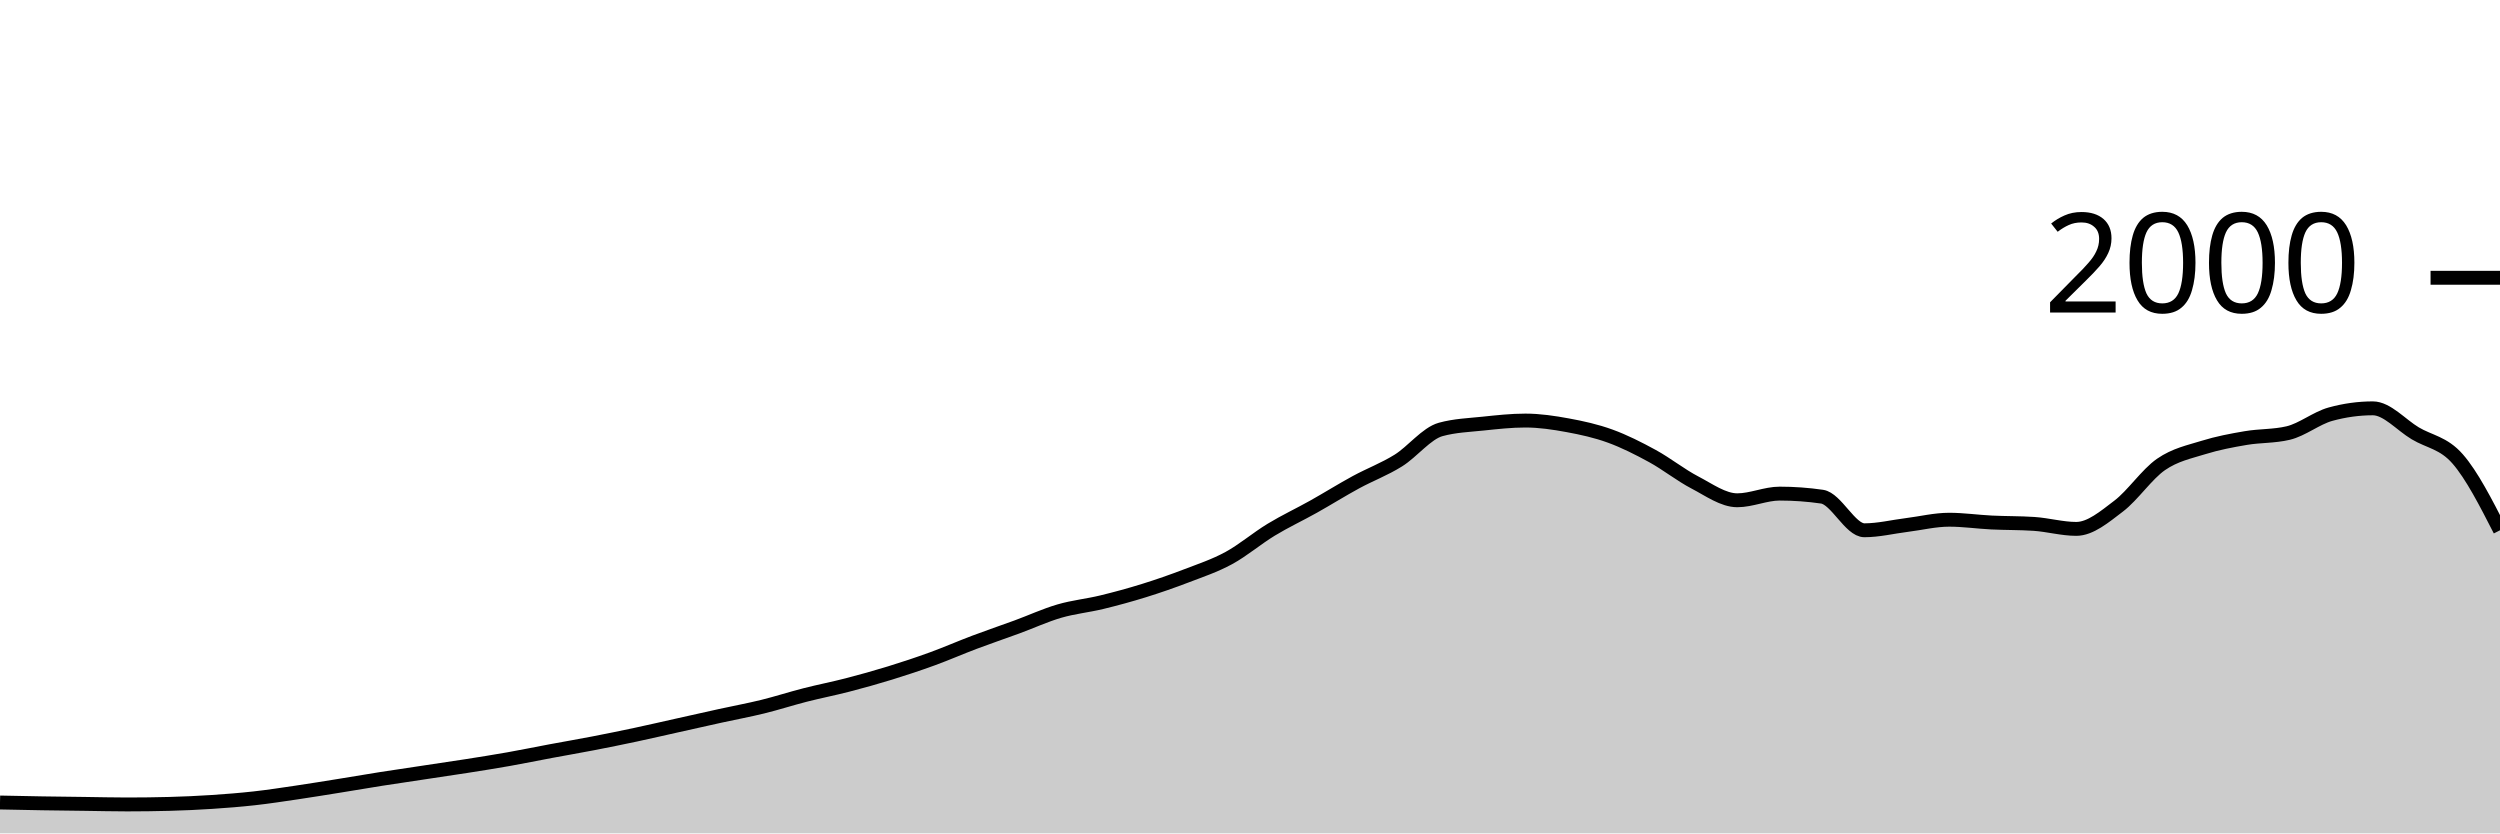
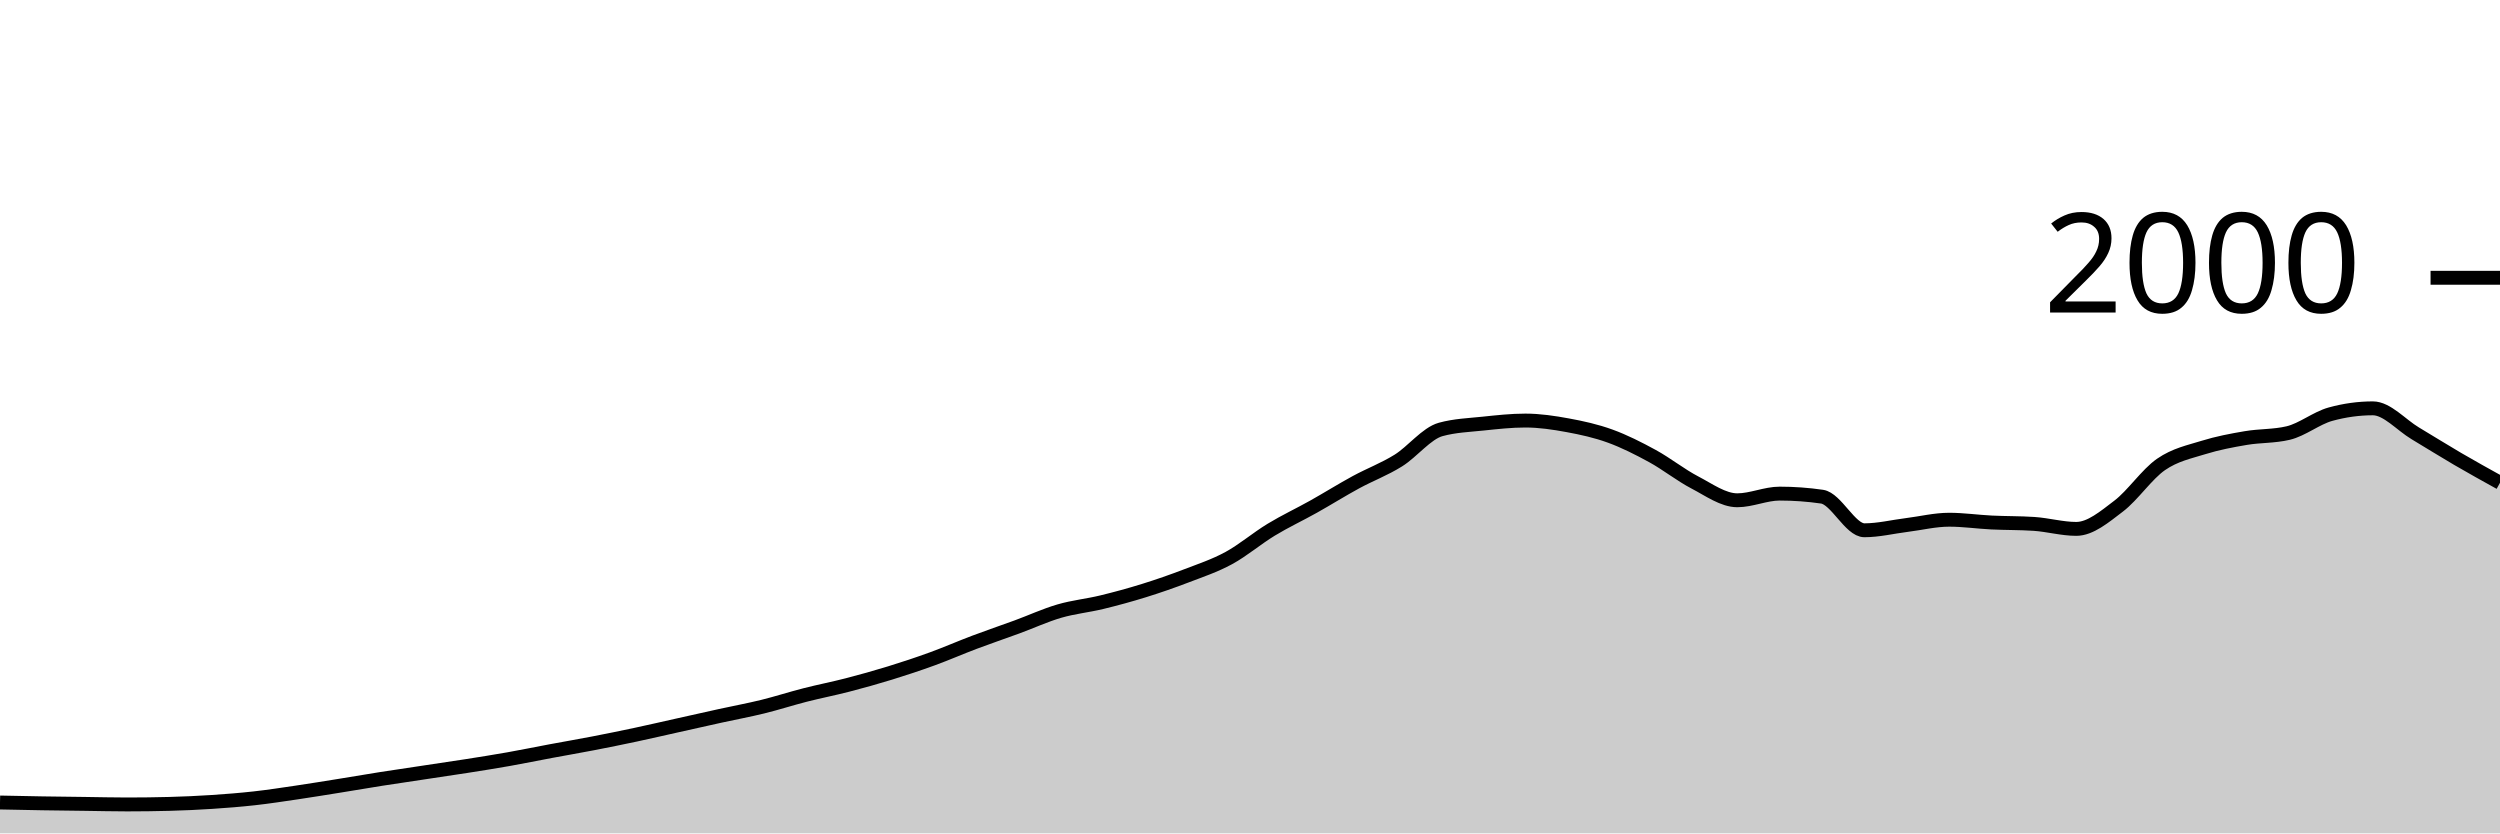
<svg xmlns="http://www.w3.org/2000/svg" viewBox="0 0 180 60">
  <g transform="translate(0,20)">
-     <path class="area" fill="rgba(0, 0, 0, 0.2)" d="M0,37.78C1.017,37.802,2.034,37.823,3.051,37.84C4.068,37.857,5.085,37.867,6.102,37.88C7.119,37.893,8.136,37.92,9.153,37.92C10.169,37.92,11.186,37.907,12.203,37.88C13.22,37.853,14.237,37.807,15.254,37.74C16.271,37.673,17.288,37.593,18.305,37.48C19.322,37.367,20.339,37.21,21.356,37.06C22.373,36.91,23.39,36.743,24.407,36.58C25.424,36.417,26.441,36.24,27.458,36.08C28.475,35.92,29.492,35.773,30.508,35.62C31.525,35.467,32.542,35.32,33.559,35.16C34.576,35,35.593,34.84,36.61,34.66C37.627,34.48,38.644,34.27,39.661,34.08C40.678,33.89,41.695,33.717,42.712,33.52C43.729,33.323,44.746,33.117,45.763,32.9C46.78,32.683,47.797,32.447,48.814,32.22C49.831,31.993,50.847,31.763,51.864,31.54C52.881,31.317,53.898,31.13,54.915,30.88C55.932,30.63,56.949,30.3,57.966,30.04C58.983,29.78,60,29.583,61.017,29.32C62.034,29.057,63.051,28.773,64.068,28.46C65.085,28.147,66.102,27.81,67.119,27.44C68.136,27.07,69.153,26.623,70.169,26.24C71.186,25.857,72.203,25.513,73.22,25.14C74.237,24.767,75.254,24.297,76.271,24C77.288,23.703,78.305,23.607,79.322,23.36C80.339,23.113,81.356,22.837,82.373,22.52C83.39,22.203,84.407,21.85,85.424,21.46C86.441,21.07,87.458,20.733,88.475,20.18C89.492,19.627,90.508,18.757,91.525,18.14C92.542,17.523,93.559,17.05,94.576,16.48C95.593,15.91,96.61,15.273,97.627,14.72C98.644,14.167,99.661,13.793,100.678,13.16C101.695,12.527,102.712,11.2,103.729,10.92C104.746,10.64,105.763,10.607,106.78,10.5C107.797,10.393,108.814,10.28,109.831,10.28C110.847,10.28,111.864,10.433,112.881,10.62C113.898,10.807,114.915,11.03,115.932,11.4C116.949,11.77,117.966,12.283,118.983,12.84C120,13.397,121.017,14.21,122.034,14.74C123.051,15.27,124.068,16.02,125.085,16.02C126.102,16.02,127.119,15.54,128.136,15.54C129.153,15.54,130.169,15.613,131.186,15.76C132.203,15.907,133.22,18.18,134.237,18.18C135.254,18.18,136.271,17.927,137.288,17.8C138.305,17.673,139.322,17.42,140.339,17.42C141.356,17.42,142.373,17.57,143.39,17.62C144.407,17.67,145.424,17.653,146.441,17.72C147.458,17.787,148.475,18.08,149.492,18.08C150.508,18.08,151.525,17.213,152.542,16.44C153.559,15.667,154.576,14.143,155.593,13.44C156.61,12.737,157.627,12.537,158.644,12.22C159.661,11.903,160.678,11.713,161.695,11.54C162.712,11.367,163.729,11.42,164.746,11.18C165.763,10.94,166.78,10.1,167.797,9.82C168.814,9.54,169.831,9.4,170.847,9.4C171.864,9.4,172.881,10.593,173.898,11.2C174.915,11.807,175.932,11.877,176.949,13.04C177.966,14.203,178.983,16.192,180,18.18L180,40C178.983,40,177.966,40,176.949,40C175.932,40,174.915,40,173.898,40C172.881,40,171.864,40,170.847,40C169.831,40,168.814,40,167.797,40C166.78,40,165.763,40,164.746,40C163.729,40,162.712,40,161.695,40C160.678,40,159.661,40,158.644,40C157.627,40,156.61,40,155.593,40C154.576,40,153.559,40,152.542,40C151.525,40,150.508,40,149.492,40C148.475,40,147.458,40,146.441,40C145.424,40,144.407,40,143.39,40C142.373,40,141.356,40,140.339,40C139.322,40,138.305,40,137.288,40C136.271,40,135.254,40,134.237,40C133.22,40,132.203,40,131.186,40C130.169,40,129.153,40,128.136,40C127.119,40,126.102,40,125.085,40C124.068,40,123.051,40,122.034,40C121.017,40,120,40,118.983,40C117.966,40,116.949,40,115.932,40C114.915,40,113.898,40,112.881,40C111.864,40,110.847,40,109.831,40C108.814,40,107.797,40,106.78,40C105.763,40,104.746,40,103.729,40C102.712,40,101.695,40,100.678,40C99.661,40,98.644,40,97.627,40C96.61,40,95.593,40,94.576,40C93.559,40,92.542,40,91.525,40C90.508,40,89.492,40,88.475,40C87.458,40,86.441,40,85.424,40C84.407,40,83.39,40,82.373,40C81.356,40,80.339,40,79.322,40C78.305,40,77.288,40,76.271,40C75.254,40,74.237,40,73.22,40C72.203,40,71.186,40,70.169,40C69.153,40,68.136,40,67.119,40C66.102,40,65.085,40,64.068,40C63.051,40,62.034,40,61.017,40C60,40,58.983,40,57.966,40C56.949,40,55.932,40,54.915,40C53.898,40,52.881,40,51.864,40C50.847,40,49.831,40,48.814,40C47.797,40,46.78,40,45.763,40C44.746,40,43.729,40,42.712,40C41.695,40,40.678,40,39.661,40C38.644,40,37.627,40,36.61,40C35.593,40,34.576,40,33.559,40C32.542,40,31.525,40,30.508,40C29.492,40,28.475,40,27.458,40C26.441,40,25.424,40,24.407,40C23.39,40,22.373,40,21.356,40C20.339,40,19.322,40,18.305,40C17.288,40,16.271,40,15.254,40C14.237,40,13.22,40,12.203,40C11.186,40,10.169,40,9.153,40C8.136,40,7.119,40,6.102,40C5.085,40,4.068,40,3.051,40C2.034,40,1.017,40,0,40Z" />
-     <path class="line" stroke="black" fill="none" d="M0,37.78C1.017,37.802,2.034,37.823,3.051,37.84C4.068,37.857,5.085,37.867,6.102,37.88C7.119,37.893,8.136,37.92,9.153,37.92C10.169,37.92,11.186,37.907,12.203,37.88C13.22,37.853,14.237,37.807,15.254,37.74C16.271,37.673,17.288,37.593,18.305,37.48C19.322,37.367,20.339,37.21,21.356,37.06C22.373,36.91,23.39,36.743,24.407,36.58C25.424,36.417,26.441,36.24,27.458,36.08C28.475,35.92,29.492,35.773,30.508,35.62C31.525,35.467,32.542,35.32,33.559,35.16C34.576,35,35.593,34.84,36.61,34.66C37.627,34.48,38.644,34.27,39.661,34.08C40.678,33.89,41.695,33.717,42.712,33.52C43.729,33.323,44.746,33.117,45.763,32.9C46.78,32.683,47.797,32.447,48.814,32.22C49.831,31.993,50.847,31.763,51.864,31.54C52.881,31.317,53.898,31.13,54.915,30.88C55.932,30.63,56.949,30.3,57.966,30.04C58.983,29.78,60,29.583,61.017,29.32C62.034,29.057,63.051,28.773,64.068,28.46C65.085,28.147,66.102,27.81,67.119,27.44C68.136,27.07,69.153,26.623,70.169,26.24C71.186,25.857,72.203,25.513,73.22,25.14C74.237,24.767,75.254,24.297,76.271,24C77.288,23.703,78.305,23.607,79.322,23.36C80.339,23.113,81.356,22.837,82.373,22.52C83.39,22.203,84.407,21.85,85.424,21.46C86.441,21.07,87.458,20.733,88.475,20.18C89.492,19.627,90.508,18.757,91.525,18.14C92.542,17.523,93.559,17.05,94.576,16.48C95.593,15.91,96.61,15.273,97.627,14.72C98.644,14.167,99.661,13.793,100.678,13.16C101.695,12.527,102.712,11.2,103.729,10.92C104.746,10.64,105.763,10.607,106.78,10.5C107.797,10.393,108.814,10.28,109.831,10.28C110.847,10.28,111.864,10.433,112.881,10.62C113.898,10.807,114.915,11.03,115.932,11.4C116.949,11.77,117.966,12.283,118.983,12.84C120,13.397,121.017,14.21,122.034,14.74C123.051,15.27,124.068,16.02,125.085,16.02C126.102,16.02,127.119,15.54,128.136,15.54C129.153,15.54,130.169,15.613,131.186,15.76C132.203,15.907,133.22,18.18,134.237,18.18C135.254,18.18,136.271,17.927,137.288,17.8C138.305,17.673,139.322,17.42,140.339,17.42C141.356,17.42,142.373,17.57,143.39,17.62C144.407,17.67,145.424,17.653,146.441,17.72C147.458,17.787,148.475,18.08,149.492,18.08C150.508,18.08,151.525,17.213,152.542,16.44C153.559,15.667,154.576,14.143,155.593,13.44C156.61,12.737,157.627,12.537,158.644,12.22C159.661,11.903,160.678,11.713,161.695,11.54C162.712,11.367,163.729,11.42,164.746,11.18C165.763,10.94,166.78,10.1,167.797,9.82C168.814,9.54,169.831,9.4,170.847,9.4C171.864,9.4,172.881,10.593,173.898,11.2C174.915,11.807,175.932,11.877,176.949,13.04C177.966,14.203,178.983,16.192,180,18.18" />
+     <path class="area" fill="rgba(0, 0, 0, 0.2)" d="M0,37.78C1.017,37.802,2.034,37.823,3.051,37.84C4.068,37.857,5.085,37.867,6.102,37.88C7.119,37.893,8.136,37.92,9.153,37.92C10.169,37.92,11.186,37.907,12.203,37.88C13.22,37.853,14.237,37.807,15.254,37.74C16.271,37.673,17.288,37.593,18.305,37.48C19.322,37.367,20.339,37.21,21.356,37.06C22.373,36.91,23.39,36.743,24.407,36.58C25.424,36.417,26.441,36.24,27.458,36.08C28.475,35.92,29.492,35.773,30.508,35.62C31.525,35.467,32.542,35.32,33.559,35.16C34.576,35,35.593,34.84,36.61,34.66C37.627,34.48,38.644,34.27,39.661,34.08C40.678,33.89,41.695,33.717,42.712,33.52C43.729,33.323,44.746,33.117,45.763,32.9C46.78,32.683,47.797,32.447,48.814,32.22C49.831,31.993,50.847,31.763,51.864,31.54C52.881,31.317,53.898,31.13,54.915,30.88C55.932,30.63,56.949,30.3,57.966,30.04C58.983,29.78,60,29.583,61.017,29.32C62.034,29.057,63.051,28.773,64.068,28.46C65.085,28.147,66.102,27.81,67.119,27.44C68.136,27.07,69.153,26.623,70.169,26.24C71.186,25.857,72.203,25.513,73.22,25.14C74.237,24.767,75.254,24.297,76.271,24C77.288,23.703,78.305,23.607,79.322,23.36C80.339,23.113,81.356,22.837,82.373,22.52C83.39,22.203,84.407,21.85,85.424,21.46C86.441,21.07,87.458,20.733,88.475,20.18C89.492,19.627,90.508,18.757,91.525,18.14C92.542,17.523,93.559,17.05,94.576,16.48C95.593,15.91,96.61,15.273,97.627,14.72C98.644,14.167,99.661,13.793,100.678,13.16C101.695,12.527,102.712,11.2,103.729,10.92C104.746,10.64,105.763,10.607,106.78,10.5C107.797,10.393,108.814,10.28,109.831,10.28C110.847,10.28,111.864,10.433,112.881,10.62C113.898,10.807,114.915,11.03,115.932,11.4C116.949,11.77,117.966,12.283,118.983,12.84C120,13.397,121.017,14.21,122.034,14.74C123.051,15.27,124.068,16.02,125.085,16.02C126.102,16.02,127.119,15.54,128.136,15.54C129.153,15.54,130.169,15.613,131.186,15.76C132.203,15.907,133.22,18.18,134.237,18.18C135.254,18.18,136.271,17.927,137.288,17.8C138.305,17.673,139.322,17.42,140.339,17.42C141.356,17.42,142.373,17.57,143.39,17.62C144.407,17.67,145.424,17.653,146.441,17.72C147.458,17.787,148.475,18.08,149.492,18.08C150.508,18.08,151.525,17.213,152.542,16.44C153.559,15.667,154.576,14.143,155.593,13.44C156.61,12.737,157.627,12.537,158.644,12.22C159.661,11.903,160.678,11.713,161.695,11.54C162.712,11.367,163.729,11.42,164.746,11.18C165.763,10.94,166.78,10.1,167.797,9.82C168.814,9.54,169.831,9.4,170.847,9.4C171.864,9.4,172.881,10.593,173.898,11.2C174.915,11.807,175.932,12.447,176.949,13.04C177.966,13.633,178.983,14.197,180,14.76L180,40C178.983,40,177.966,40,176.949,40C175.932,40,174.915,40,173.898,40C172.881,40,171.864,40,170.847,40C169.831,40,168.814,40,167.797,40C166.78,40,165.763,40,164.746,40C163.729,40,162.712,40,161.695,40C160.678,40,159.661,40,158.644,40C157.627,40,156.61,40,155.593,40C154.576,40,153.559,40,152.542,40C151.525,40,150.508,40,149.492,40C148.475,40,147.458,40,146.441,40C145.424,40,144.407,40,143.39,40C142.373,40,141.356,40,140.339,40C139.322,40,138.305,40,137.288,40C136.271,40,135.254,40,134.237,40C133.22,40,132.203,40,131.186,40C130.169,40,129.153,40,128.136,40C127.119,40,126.102,40,125.085,40C124.068,40,123.051,40,122.034,40C121.017,40,120,40,118.983,40C117.966,40,116.949,40,115.932,40C114.915,40,113.898,40,112.881,40C111.864,40,110.847,40,109.831,40C108.814,40,107.797,40,106.78,40C105.763,40,104.746,40,103.729,40C102.712,40,101.695,40,100.678,40C99.661,40,98.644,40,97.627,40C96.61,40,95.593,40,94.576,40C93.559,40,92.542,40,91.525,40C90.508,40,89.492,40,88.475,40C87.458,40,86.441,40,85.424,40C84.407,40,83.39,40,82.373,40C81.356,40,80.339,40,79.322,40C78.305,40,77.288,40,76.271,40C75.254,40,74.237,40,73.22,40C72.203,40,71.186,40,70.169,40C69.153,40,68.136,40,67.119,40C66.102,40,65.085,40,64.068,40C63.051,40,62.034,40,61.017,40C60,40,58.983,40,57.966,40C56.949,40,55.932,40,54.915,40C53.898,40,52.881,40,51.864,40C50.847,40,49.831,40,48.814,40C47.797,40,46.78,40,45.763,40C44.746,40,43.729,40,42.712,40C41.695,40,40.678,40,39.661,40C38.644,40,37.627,40,36.61,40C35.593,40,34.576,40,33.559,40C32.542,40,31.525,40,30.508,40C29.492,40,28.475,40,27.458,40C26.441,40,25.424,40,24.407,40C23.39,40,22.373,40,21.356,40C20.339,40,19.322,40,18.305,40C17.288,40,16.271,40,15.254,40C14.237,40,13.22,40,12.203,40C11.186,40,10.169,40,9.153,40C8.136,40,7.119,40,6.102,40C5.085,40,4.068,40,3.051,40C2.034,40,1.017,40,0,40Z" />
+     <path class="line" stroke="black" fill="none" d="M0,37.78C1.017,37.802,2.034,37.823,3.051,37.84C4.068,37.857,5.085,37.867,6.102,37.88C7.119,37.893,8.136,37.92,9.153,37.92C10.169,37.92,11.186,37.907,12.203,37.88C13.22,37.853,14.237,37.807,15.254,37.74C16.271,37.673,17.288,37.593,18.305,37.48C19.322,37.367,20.339,37.21,21.356,37.06C22.373,36.91,23.39,36.743,24.407,36.58C25.424,36.417,26.441,36.24,27.458,36.08C28.475,35.92,29.492,35.773,30.508,35.62C31.525,35.467,32.542,35.32,33.559,35.16C34.576,35,35.593,34.84,36.61,34.66C37.627,34.48,38.644,34.27,39.661,34.08C40.678,33.89,41.695,33.717,42.712,33.52C43.729,33.323,44.746,33.117,45.763,32.9C46.78,32.683,47.797,32.447,48.814,32.22C49.831,31.993,50.847,31.763,51.864,31.54C52.881,31.317,53.898,31.13,54.915,30.88C55.932,30.63,56.949,30.3,57.966,30.04C58.983,29.78,60,29.583,61.017,29.32C62.034,29.057,63.051,28.773,64.068,28.46C65.085,28.147,66.102,27.81,67.119,27.44C68.136,27.07,69.153,26.623,70.169,26.24C71.186,25.857,72.203,25.513,73.22,25.14C74.237,24.767,75.254,24.297,76.271,24C77.288,23.703,78.305,23.607,79.322,23.36C80.339,23.113,81.356,22.837,82.373,22.52C83.39,22.203,84.407,21.85,85.424,21.46C86.441,21.07,87.458,20.733,88.475,20.18C89.492,19.627,90.508,18.757,91.525,18.14C92.542,17.523,93.559,17.05,94.576,16.48C95.593,15.91,96.61,15.273,97.627,14.72C98.644,14.167,99.661,13.793,100.678,13.16C101.695,12.527,102.712,11.2,103.729,10.92C104.746,10.64,105.763,10.607,106.78,10.5C107.797,10.393,108.814,10.28,109.831,10.28C110.847,10.28,111.864,10.433,112.881,10.62C113.898,10.807,114.915,11.03,115.932,11.4C116.949,11.77,117.966,12.283,118.983,12.84C120,13.397,121.017,14.21,122.034,14.74C123.051,15.27,124.068,16.02,125.085,16.02C126.102,16.02,127.119,15.54,128.136,15.54C129.153,15.54,130.169,15.613,131.186,15.76C132.203,15.907,133.22,18.18,134.237,18.18C135.254,18.18,136.271,17.927,137.288,17.8C138.305,17.673,139.322,17.42,140.339,17.42C141.356,17.42,142.373,17.57,143.39,17.62C144.407,17.67,145.424,17.653,146.441,17.72C147.458,17.787,148.475,18.08,149.492,18.08C150.508,18.08,151.525,17.213,152.542,16.44C153.559,15.667,154.576,14.143,155.593,13.44C156.61,12.737,157.627,12.537,158.644,12.22C159.661,11.903,160.678,11.713,161.695,11.54C162.712,11.367,163.729,11.42,164.746,11.18C165.763,10.94,166.78,10.1,167.797,9.82C168.814,9.54,169.831,9.4,170.847,9.4C171.864,9.4,172.881,10.593,173.898,11.2C174.915,11.807,175.932,12.447,176.949,13.04C177.966,13.633,178.983,14.197,180,14.76" />
    <path class="axis-ceiling" stroke-width="1" stroke="black" fill="none" d="M175,0L180,0" />
    <text class="axis-ceiling-label" font-family="sans-serif" text-anchor="end" font-size="10px" x="170" y="2.5">2000</text>
  </g>
</svg>
